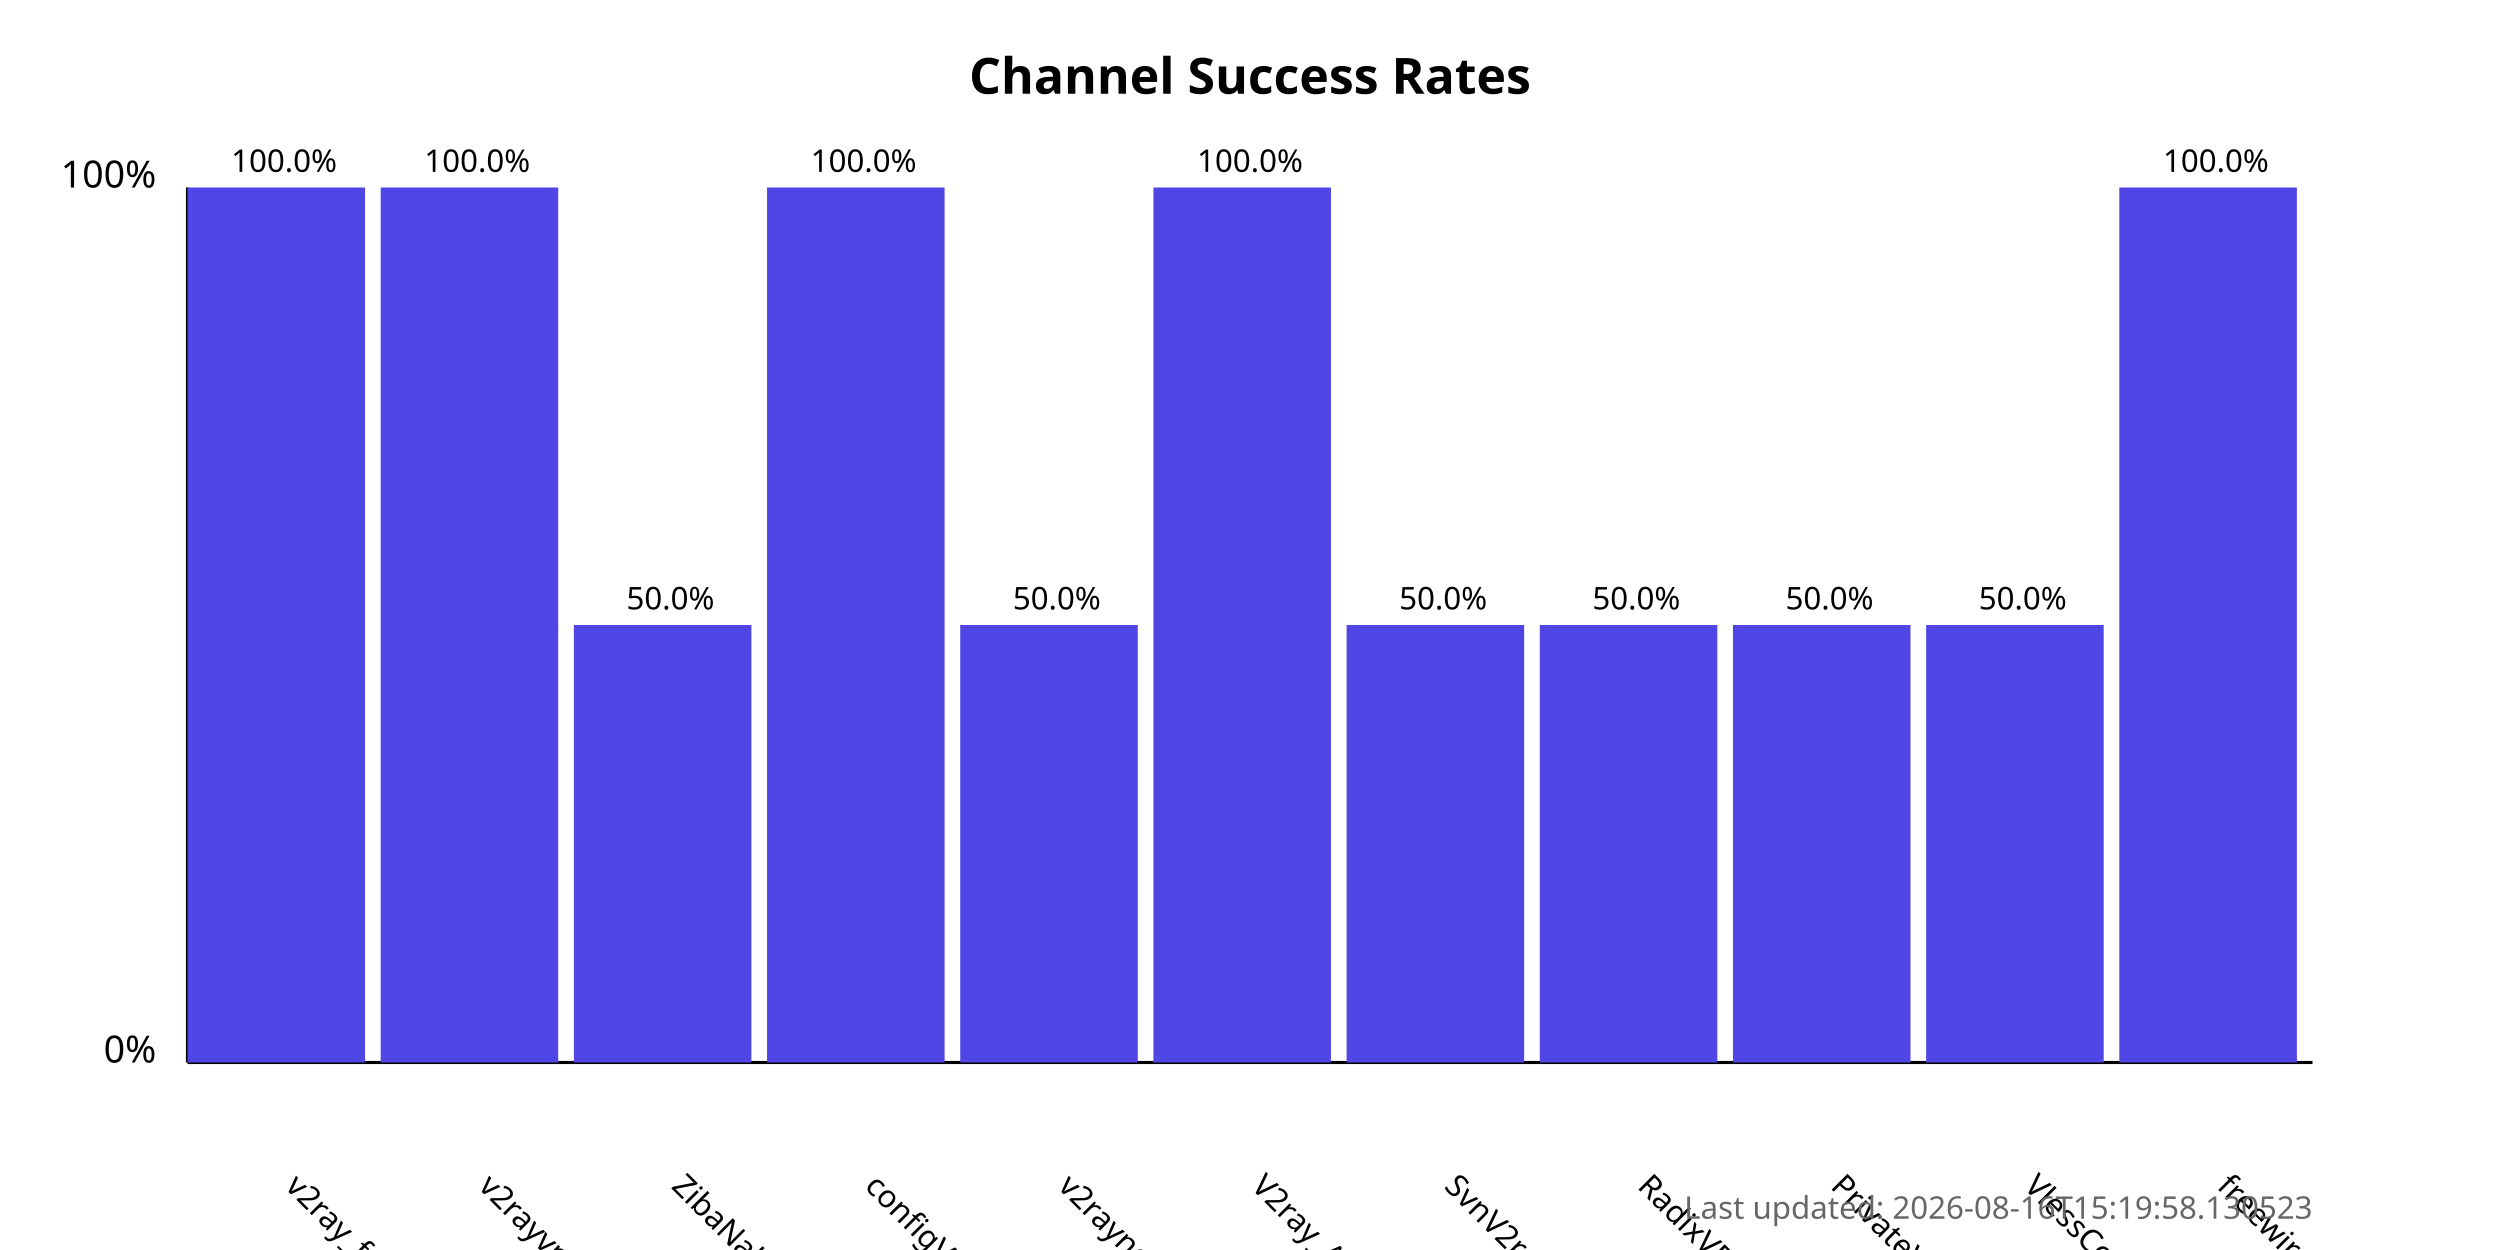
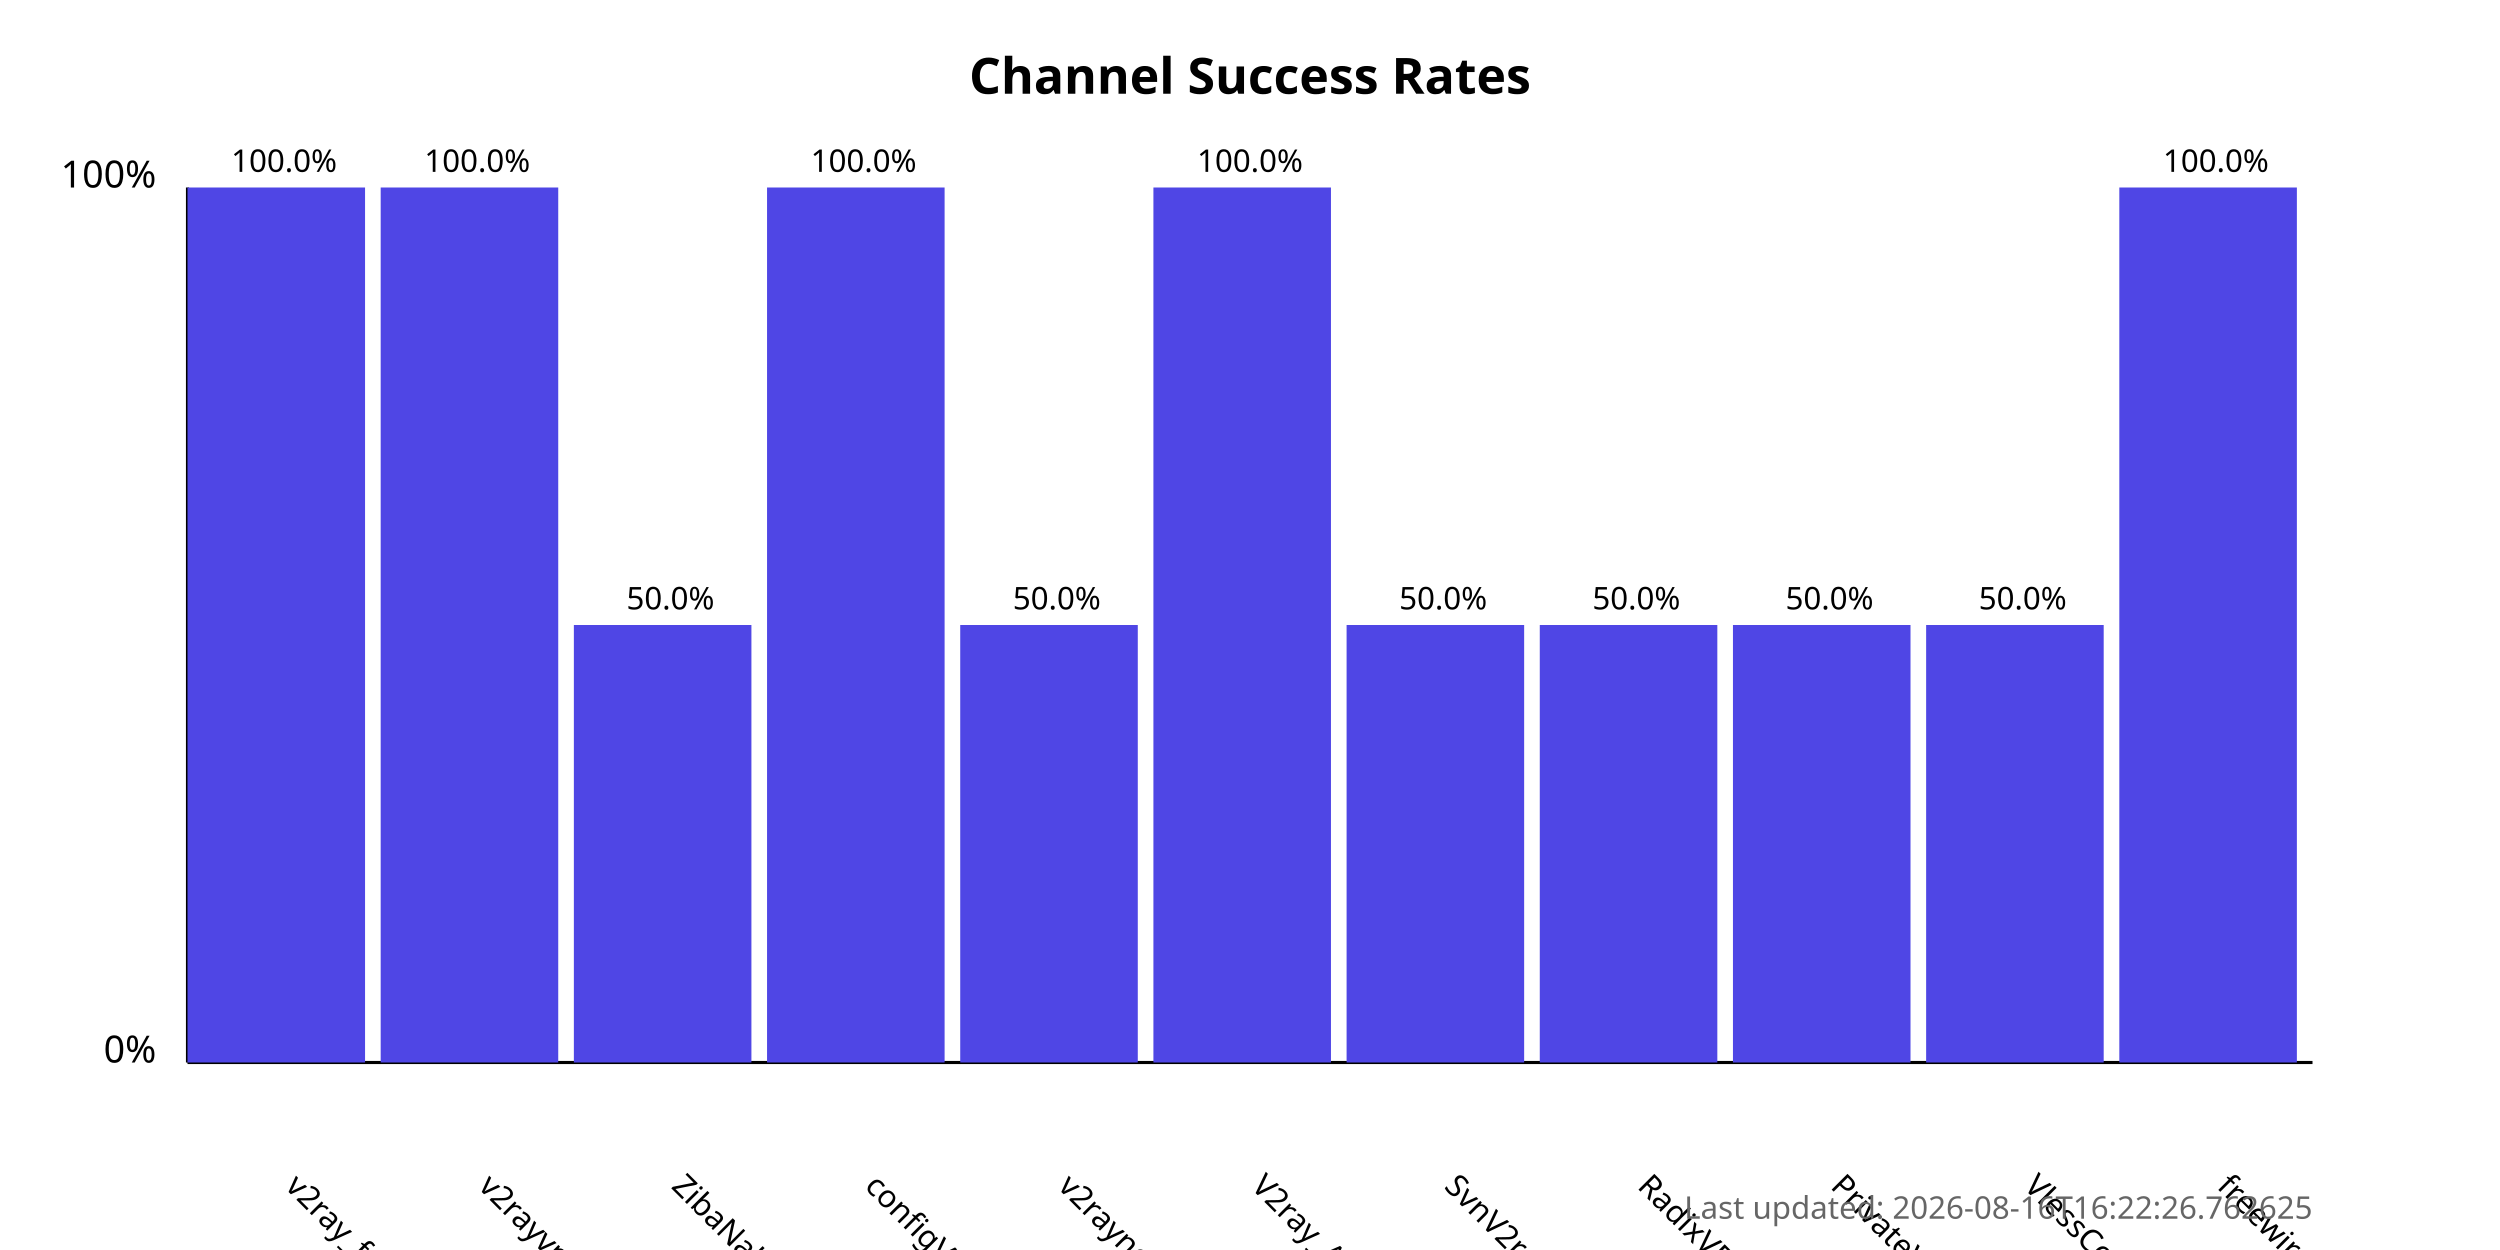
<svg xmlns="http://www.w3.org/2000/svg" width="800" height="400">
  <style>
            .chart-title { font: bold 16px sans-serif; }
            .axis-label { font: 12px sans-serif; }
            .tick-label { font: 10px sans-serif; }
            .bar { fill: #4f46e5; }
            .bar:hover { fill: #6366f1; }
            .timestamp { font: 10px sans-serif; fill: #666; }
        </style>
  <text x="400.0" y="30" text-anchor="middle" class="chart-title">
            Channel Success Rates
        </text>
  <line x1="60" y1="340" x2="60" y2="60" stroke="black" stroke-width="1" />
  <line x1="60" y1="340" x2="740" y2="340" stroke="black" stroke-width="1" />
  <text x="50" y="340" text-anchor="end" class="axis-label">0%</text>
  <text x="50" y="60" text-anchor="end" class="axis-label">100%</text>
  <g>
    <rect x="60" y="60.0" width="56.818" height="280.0" class="bar" />
    <text x="90.909" y="380" transform="rotate(45, 90.90909, 380)" text-anchor="start" class="tick-label">
                v2ray_free_conf
            </text>
    <text x="90.909" y="55.0" text-anchor="middle" class="tick-label">
                100.0%
            </text>
  </g>
  <g>
    <rect x="121.818" y="60.0" width="56.818" height="280.0" class="bar" />
    <text x="152.727" y="380" transform="rotate(45, 152.7273, 380)" text-anchor="start" class="tick-label">
                v2rayvpno
            </text>
    <text x="152.727" y="55.0" text-anchor="middle" class="tick-label">
                100.0%
            </text>
  </g>
  <g>
    <rect x="183.636" y="200.0" width="56.818" height="140.0" class="bar" />
    <text x="214.545" y="380" transform="rotate(45, 214.5455, 380)" text-anchor="start" class="tick-label">
                ZibaNabz
            </text>
    <text x="214.545" y="195.0" text-anchor="middle" class="tick-label">
                50.0%
            </text>
  </g>
  <g>
    <rect x="245.455" y="60.0" width="56.818" height="280.0" class="bar" />
    <text x="276.364" y="380" transform="rotate(45, 276.3636, 380)" text-anchor="start" class="tick-label">
                configV2rayForFree
            </text>
    <text x="276.364" y="55.0" text-anchor="middle" class="tick-label">
                100.0%
            </text>
  </g>
  <g>
    <rect x="307.273" y="200.0" width="56.818" height="140.0" class="bar" />
    <text x="338.182" y="380" transform="rotate(45, 338.1818, 380)" text-anchor="start" class="tick-label">
                v2rayngvpn
            </text>
    <text x="338.182" y="195.0" text-anchor="middle" class="tick-label">
                50.0%
            </text>
  </g>
  <g>
    <rect x="369.091" y="60.0" width="56.818" height="280.0" class="bar" />
    <text x="400.0" y="380" transform="rotate(45, 400.0, 380)" text-anchor="start" class="tick-label">
                V2ray_Alpha
            </text>
    <text x="400.0" y="55.0" text-anchor="middle" class="tick-label">
                100.0%
            </text>
  </g>
  <g>
    <rect x="430.909" y="200.0" width="56.818" height="140.0" class="bar" />
    <text x="461.818" y="380" transform="rotate(45, 461.8182, 380)" text-anchor="start" class="tick-label">
                SvnV2ray
            </text>
    <text x="461.818" y="195.0" text-anchor="middle" class="tick-label">
                50.0%
            </text>
  </g>
  <g>
    <rect x="492.727" y="200.0" width="56.818" height="140.0" class="bar" />
    <text x="523.636" y="380" transform="rotate(45, 523.6364, 380)" text-anchor="start" class="tick-label">
                RadixVPN
            </text>
    <text x="523.636" y="195.0" text-anchor="middle" class="tick-label">
                50.0%
            </text>
  </g>
  <g>
    <rect x="554.545" y="200.0" width="56.818" height="140.0" class="bar" />
    <text x="585.455" y="380" transform="rotate(45, 585.4545, 380)" text-anchor="start" class="tick-label">
                PrivateVPNs
            </text>
    <text x="585.455" y="195.0" text-anchor="middle" class="tick-label">
                50.0%
            </text>
  </g>
  <g>
    <rect x="616.364" y="200.0" width="56.818" height="140.0" class="bar" />
    <text x="647.273" y="380" transform="rotate(45, 647.2727, 380)" text-anchor="start" class="tick-label">
                VlessConfig
            </text>
    <text x="647.273" y="195.0" text-anchor="middle" class="tick-label">
                50.0%
            </text>
  </g>
  <g>
    <rect x="678.182" y="60.0" width="56.818" height="280.0" class="bar" />
    <text x="709.091" y="380" transform="rotate(45, 709.0909, 380)" text-anchor="start" class="tick-label">
                freewireguard
            </text>
    <text x="709.091" y="55.0" text-anchor="middle" class="tick-label">
                100.0%
            </text>
  </g>
  <text x="740" y="390" text-anchor="end" class="timestamp">
-             Last updated: 2026-08-16T15:19:58.130523
+             Last updated: 2026-08-16T16:22:26.762625
        </text>
</svg>
